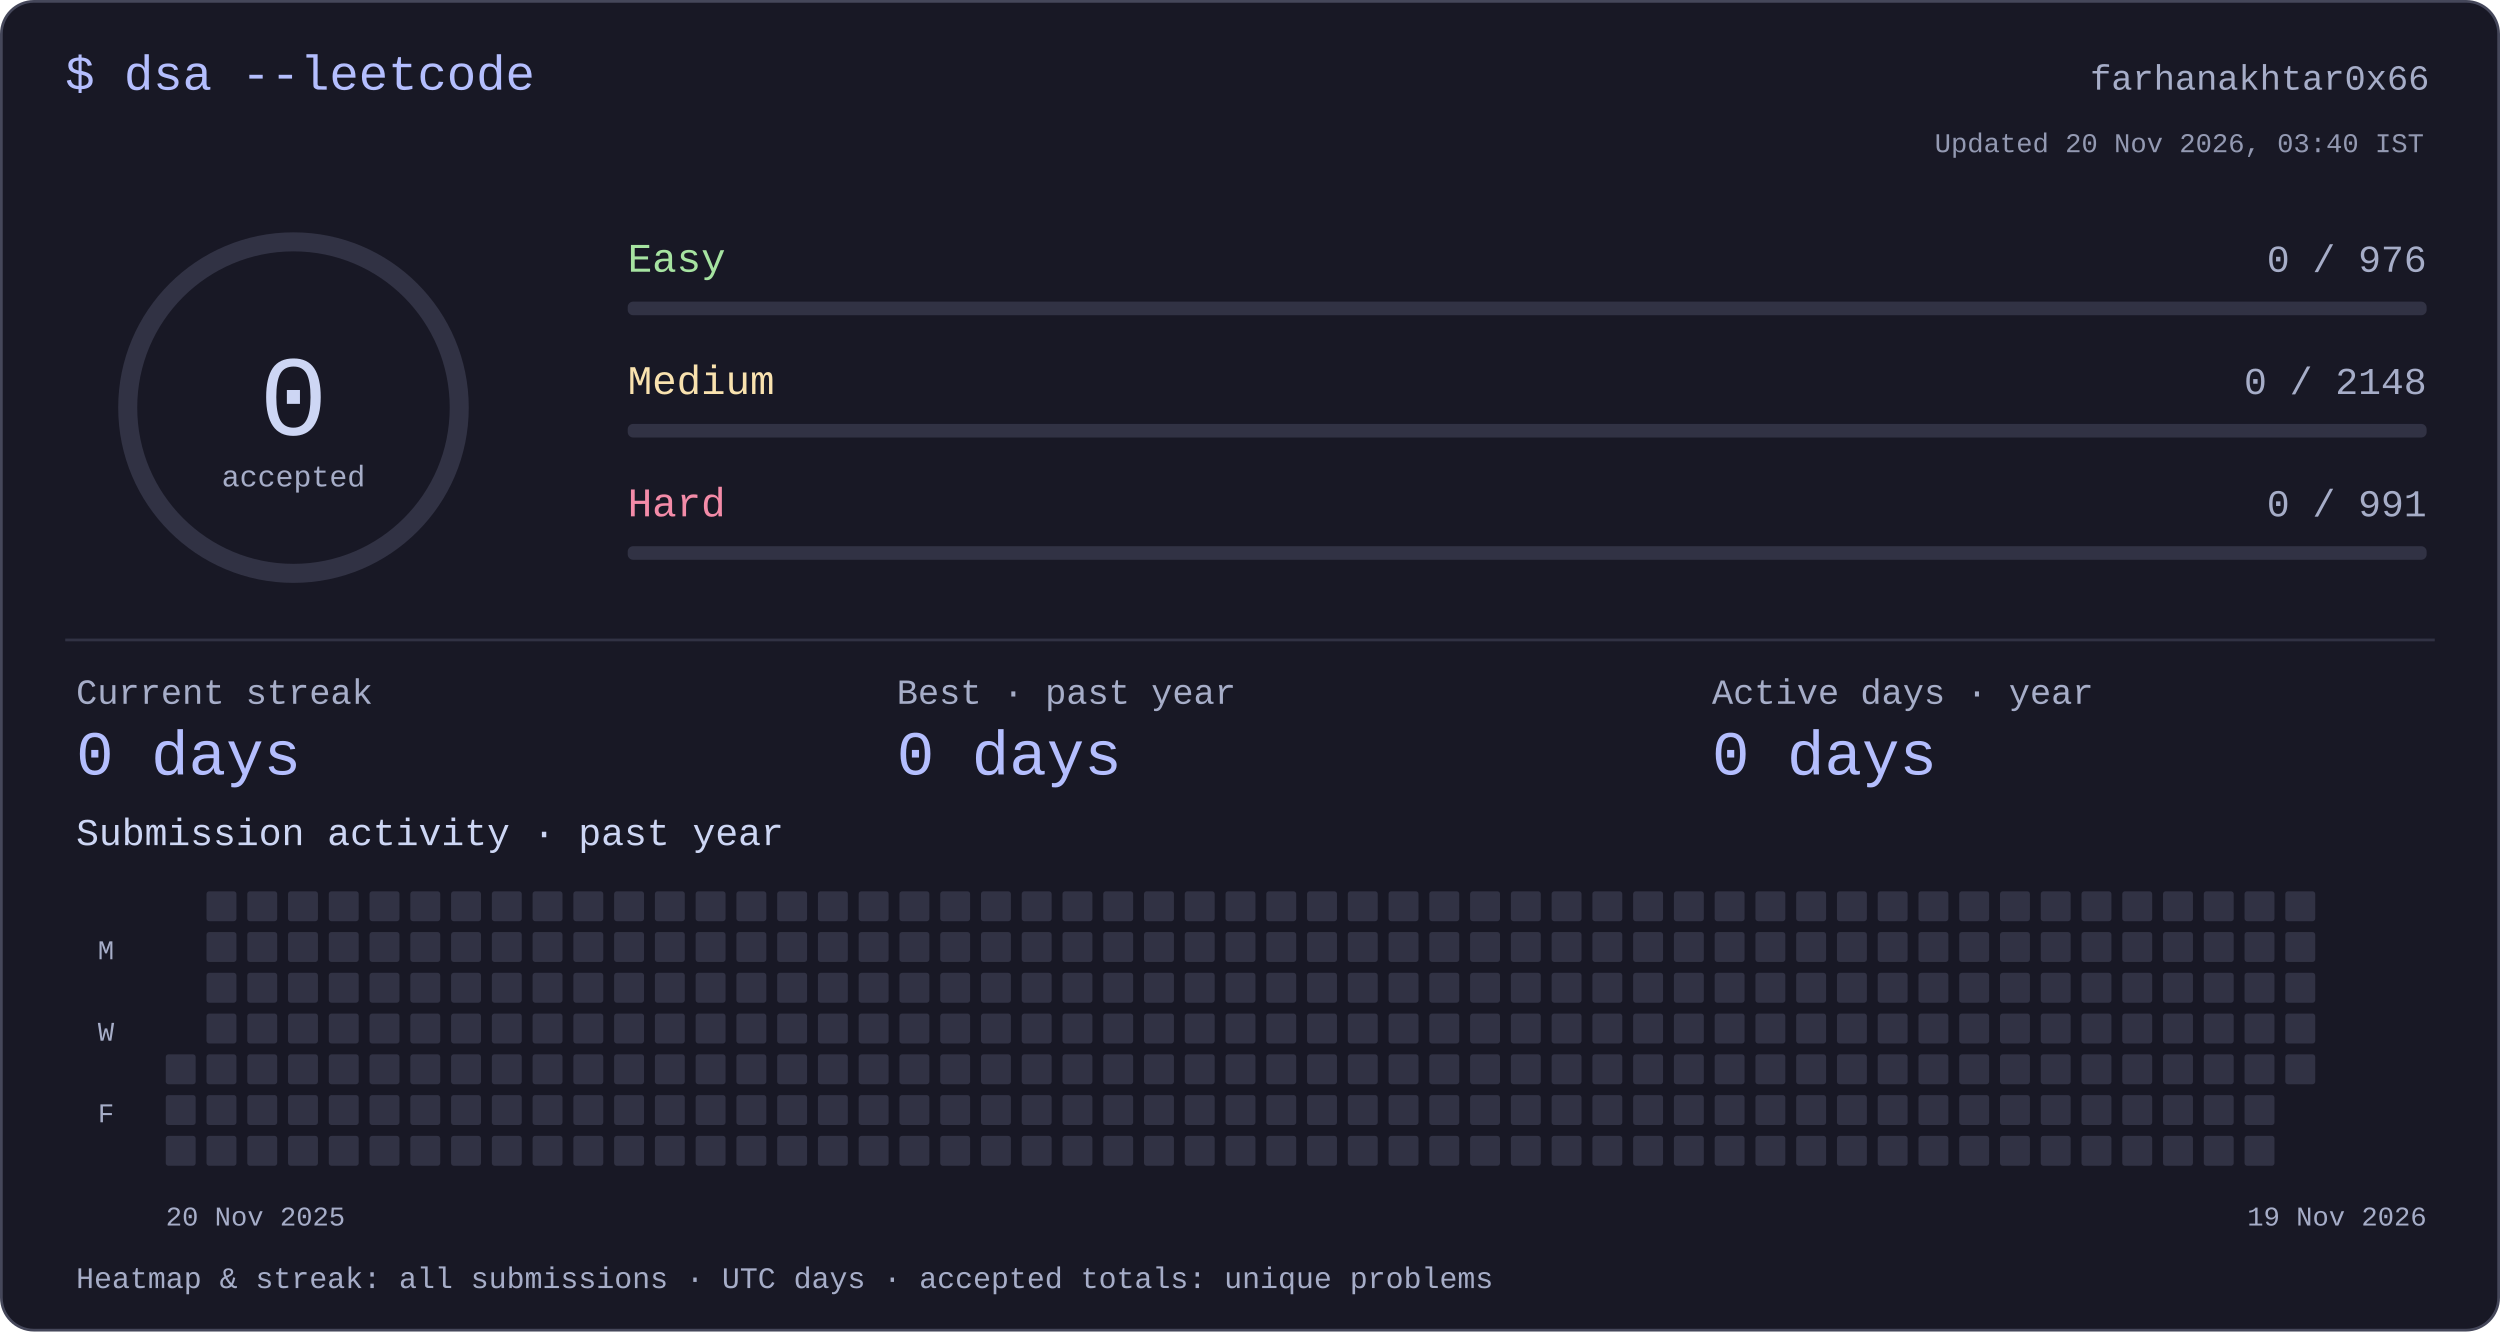
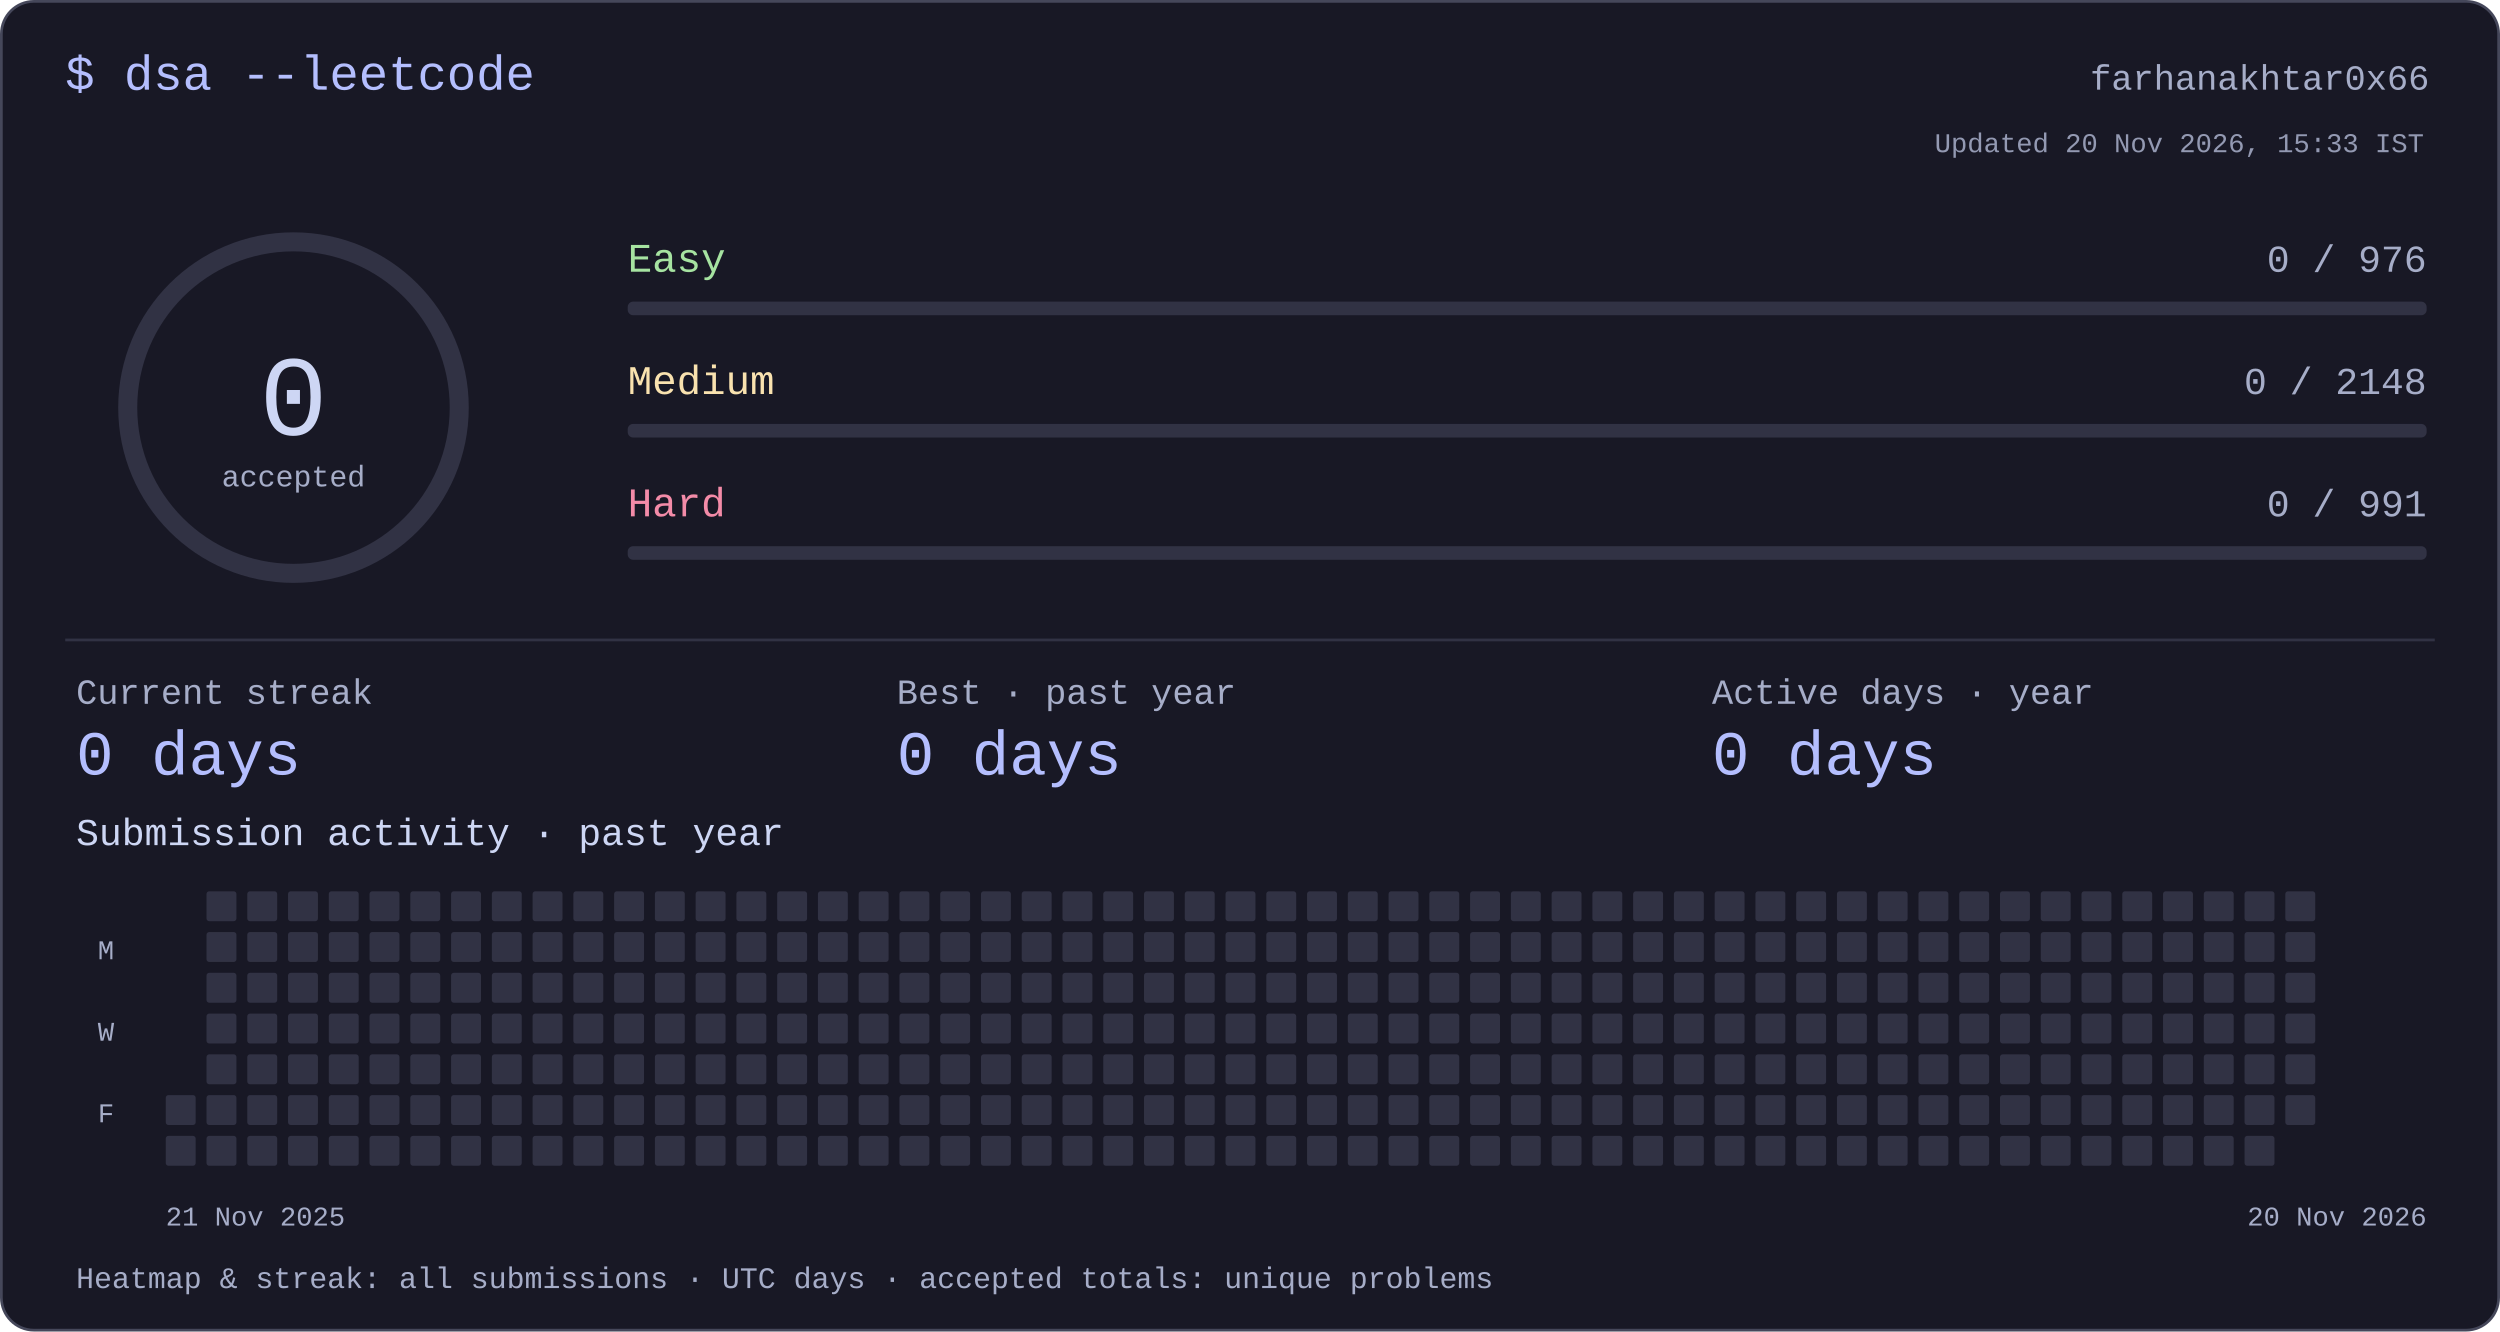
<svg xmlns="http://www.w3.org/2000/svg" width="920" height="490" viewBox="0 0 920 490" role="img" aria-labelledby="title desc">
  <style>text{font-family:ui-monospace,"SFMono-Regular",Consolas,"Liberation Mono",monospace;fill:#cdd6f4}</style>
  <rect x=".5" y=".5" width="919" height="489" rx="12" fill="#181825" stroke="#45475a" />
  <text x="24" y="33" font-size="18" text-anchor="start" style="fill:#b4befe">$ dsa --leetcode</text>
  <text x="894" y="33" font-size="13" text-anchor="end" style="fill:#a6adc8">farhanakhtar0x66</text>
  <circle cx="108" cy="150" r="61" fill="none" stroke="#313244" stroke-width="7" />
  <text x="108" y="160" font-size="42" text-anchor="middle" style="fill:#cdd6f4">0</text>
  <text x="108" y="179" font-size="11" text-anchor="middle" style="fill:#a6adc8">accepted</text>
  <text x="231" y="100" font-size="15" text-anchor="start" style="fill:#a6e3a1">Easy</text>
  <text x="893" y="100" font-size="14" text-anchor="end" style="fill:#a6adc8">0 / 976</text>
  <rect x="231" y="111" width="662" height="5" rx="2" fill="#313244" />
  <text x="231" y="145" font-size="15" text-anchor="start" style="fill:#f9e2af">Medium</text>
  <text x="893" y="145" font-size="14" text-anchor="end" style="fill:#a6adc8">0 / 2148</text>
  <rect x="231" y="156" width="662" height="5" rx="2" fill="#313244" />
  <text x="231" y="190" font-size="15" text-anchor="start" style="fill:#f38ba8">Hard</text>
  <text x="893" y="190" font-size="14" text-anchor="end" style="fill:#a6adc8">0 / 991</text>
  <rect x="231" y="201" width="662" height="5" rx="2" fill="#313244" />
  <rect x="24" y="235" width="872" height="1" rx="0" fill="#313244" />
  <text x="28" y="259" font-size="13" text-anchor="start" style="fill:#a6adc8">Current streak</text>
  <text x="28" y="285" font-size="23" text-anchor="start" style="fill:#b4befe">0 days</text>
  <text x="330" y="259" font-size="13" text-anchor="start" style="fill:#a6adc8">Best · past year</text>
  <text x="330" y="285" font-size="23" text-anchor="start" style="fill:#b4befe">0 days</text>
  <text x="630" y="259" font-size="13" text-anchor="start" style="fill:#a6adc8">Active days · year</text>
  <text x="630" y="285" font-size="23" text-anchor="start" style="fill:#b4befe">0 days</text>
  <text x="28" y="311" font-size="14" text-anchor="start" style="fill:#cdd6f4">Submission activity · past year</text>
-   <rect x="61" y="388" width="11" height="11" rx="1" fill="#313244" />
  <rect x="61" y="403" width="11" height="11" rx="1" fill="#313244" />
  <rect x="61" y="418" width="11" height="11" rx="1" fill="#313244" />
  <rect x="76" y="328" width="11" height="11" rx="1" fill="#313244" />
  <rect x="76" y="343" width="11" height="11" rx="1" fill="#313244" />
  <rect x="76" y="358" width="11" height="11" rx="1" fill="#313244" />
  <rect x="76" y="373" width="11" height="11" rx="1" fill="#313244" />
  <rect x="76" y="388" width="11" height="11" rx="1" fill="#313244" />
  <rect x="76" y="403" width="11" height="11" rx="1" fill="#313244" />
  <rect x="76" y="418" width="11" height="11" rx="1" fill="#313244" />
  <rect x="91" y="328" width="11" height="11" rx="1" fill="#313244" />
  <rect x="91" y="343" width="11" height="11" rx="1" fill="#313244" />
  <rect x="91" y="358" width="11" height="11" rx="1" fill="#313244" />
  <rect x="91" y="373" width="11" height="11" rx="1" fill="#313244" />
  <rect x="91" y="388" width="11" height="11" rx="1" fill="#313244" />
  <rect x="91" y="403" width="11" height="11" rx="1" fill="#313244" />
  <rect x="91" y="418" width="11" height="11" rx="1" fill="#313244" />
  <rect x="106" y="328" width="11" height="11" rx="1" fill="#313244" />
  <rect x="106" y="343" width="11" height="11" rx="1" fill="#313244" />
  <rect x="106" y="358" width="11" height="11" rx="1" fill="#313244" />
  <rect x="106" y="373" width="11" height="11" rx="1" fill="#313244" />
  <rect x="106" y="388" width="11" height="11" rx="1" fill="#313244" />
  <rect x="106" y="403" width="11" height="11" rx="1" fill="#313244" />
  <rect x="106" y="418" width="11" height="11" rx="1" fill="#313244" />
  <rect x="121" y="328" width="11" height="11" rx="1" fill="#313244" />
  <rect x="121" y="343" width="11" height="11" rx="1" fill="#313244" />
  <rect x="121" y="358" width="11" height="11" rx="1" fill="#313244" />
  <rect x="121" y="373" width="11" height="11" rx="1" fill="#313244" />
  <rect x="121" y="388" width="11" height="11" rx="1" fill="#313244" />
  <rect x="121" y="403" width="11" height="11" rx="1" fill="#313244" />
  <rect x="121" y="418" width="11" height="11" rx="1" fill="#313244" />
  <rect x="136" y="328" width="11" height="11" rx="1" fill="#313244" />
  <rect x="136" y="343" width="11" height="11" rx="1" fill="#313244" />
  <rect x="136" y="358" width="11" height="11" rx="1" fill="#313244" />
  <rect x="136" y="373" width="11" height="11" rx="1" fill="#313244" />
  <rect x="136" y="388" width="11" height="11" rx="1" fill="#313244" />
  <rect x="136" y="403" width="11" height="11" rx="1" fill="#313244" />
  <rect x="136" y="418" width="11" height="11" rx="1" fill="#313244" />
  <rect x="151" y="328" width="11" height="11" rx="1" fill="#313244" />
  <rect x="151" y="343" width="11" height="11" rx="1" fill="#313244" />
  <rect x="151" y="358" width="11" height="11" rx="1" fill="#313244" />
  <rect x="151" y="373" width="11" height="11" rx="1" fill="#313244" />
  <rect x="151" y="388" width="11" height="11" rx="1" fill="#313244" />
  <rect x="151" y="403" width="11" height="11" rx="1" fill="#313244" />
  <rect x="151" y="418" width="11" height="11" rx="1" fill="#313244" />
  <rect x="166" y="328" width="11" height="11" rx="1" fill="#313244" />
  <rect x="166" y="343" width="11" height="11" rx="1" fill="#313244" />
  <rect x="166" y="358" width="11" height="11" rx="1" fill="#313244" />
  <rect x="166" y="373" width="11" height="11" rx="1" fill="#313244" />
  <rect x="166" y="388" width="11" height="11" rx="1" fill="#313244" />
  <rect x="166" y="403" width="11" height="11" rx="1" fill="#313244" />
  <rect x="166" y="418" width="11" height="11" rx="1" fill="#313244" />
  <rect x="181" y="328" width="11" height="11" rx="1" fill="#313244" />
  <rect x="181" y="343" width="11" height="11" rx="1" fill="#313244" />
  <rect x="181" y="358" width="11" height="11" rx="1" fill="#313244" />
  <rect x="181" y="373" width="11" height="11" rx="1" fill="#313244" />
  <rect x="181" y="388" width="11" height="11" rx="1" fill="#313244" />
  <rect x="181" y="403" width="11" height="11" rx="1" fill="#313244" />
  <rect x="181" y="418" width="11" height="11" rx="1" fill="#313244" />
  <rect x="196" y="328" width="11" height="11" rx="1" fill="#313244" />
  <rect x="196" y="343" width="11" height="11" rx="1" fill="#313244" />
  <rect x="196" y="358" width="11" height="11" rx="1" fill="#313244" />
  <rect x="196" y="373" width="11" height="11" rx="1" fill="#313244" />
  <rect x="196" y="388" width="11" height="11" rx="1" fill="#313244" />
  <rect x="196" y="403" width="11" height="11" rx="1" fill="#313244" />
  <rect x="196" y="418" width="11" height="11" rx="1" fill="#313244" />
  <rect x="211" y="328" width="11" height="11" rx="1" fill="#313244" />
  <rect x="211" y="343" width="11" height="11" rx="1" fill="#313244" />
  <rect x="211" y="358" width="11" height="11" rx="1" fill="#313244" />
  <rect x="211" y="373" width="11" height="11" rx="1" fill="#313244" />
  <rect x="211" y="388" width="11" height="11" rx="1" fill="#313244" />
  <rect x="211" y="403" width="11" height="11" rx="1" fill="#313244" />
  <rect x="211" y="418" width="11" height="11" rx="1" fill="#313244" />
  <rect x="226" y="328" width="11" height="11" rx="1" fill="#313244" />
  <rect x="226" y="343" width="11" height="11" rx="1" fill="#313244" />
  <rect x="226" y="358" width="11" height="11" rx="1" fill="#313244" />
  <rect x="226" y="373" width="11" height="11" rx="1" fill="#313244" />
  <rect x="226" y="388" width="11" height="11" rx="1" fill="#313244" />
  <rect x="226" y="403" width="11" height="11" rx="1" fill="#313244" />
  <rect x="226" y="418" width="11" height="11" rx="1" fill="#313244" />
  <rect x="241" y="328" width="11" height="11" rx="1" fill="#313244" />
  <rect x="241" y="343" width="11" height="11" rx="1" fill="#313244" />
  <rect x="241" y="358" width="11" height="11" rx="1" fill="#313244" />
  <rect x="241" y="373" width="11" height="11" rx="1" fill="#313244" />
  <rect x="241" y="388" width="11" height="11" rx="1" fill="#313244" />
  <rect x="241" y="403" width="11" height="11" rx="1" fill="#313244" />
  <rect x="241" y="418" width="11" height="11" rx="1" fill="#313244" />
  <rect x="256" y="328" width="11" height="11" rx="1" fill="#313244" />
  <rect x="256" y="343" width="11" height="11" rx="1" fill="#313244" />
  <rect x="256" y="358" width="11" height="11" rx="1" fill="#313244" />
  <rect x="256" y="373" width="11" height="11" rx="1" fill="#313244" />
  <rect x="256" y="388" width="11" height="11" rx="1" fill="#313244" />
  <rect x="256" y="403" width="11" height="11" rx="1" fill="#313244" />
  <rect x="256" y="418" width="11" height="11" rx="1" fill="#313244" />
  <rect x="271" y="328" width="11" height="11" rx="1" fill="#313244" />
  <rect x="271" y="343" width="11" height="11" rx="1" fill="#313244" />
  <rect x="271" y="358" width="11" height="11" rx="1" fill="#313244" />
  <rect x="271" y="373" width="11" height="11" rx="1" fill="#313244" />
  <rect x="271" y="388" width="11" height="11" rx="1" fill="#313244" />
  <rect x="271" y="403" width="11" height="11" rx="1" fill="#313244" />
  <rect x="271" y="418" width="11" height="11" rx="1" fill="#313244" />
  <rect x="286" y="328" width="11" height="11" rx="1" fill="#313244" />
  <rect x="286" y="343" width="11" height="11" rx="1" fill="#313244" />
  <rect x="286" y="358" width="11" height="11" rx="1" fill="#313244" />
  <rect x="286" y="373" width="11" height="11" rx="1" fill="#313244" />
  <rect x="286" y="388" width="11" height="11" rx="1" fill="#313244" />
  <rect x="286" y="403" width="11" height="11" rx="1" fill="#313244" />
  <rect x="286" y="418" width="11" height="11" rx="1" fill="#313244" />
  <rect x="301" y="328" width="11" height="11" rx="1" fill="#313244" />
  <rect x="301" y="343" width="11" height="11" rx="1" fill="#313244" />
  <rect x="301" y="358" width="11" height="11" rx="1" fill="#313244" />
  <rect x="301" y="373" width="11" height="11" rx="1" fill="#313244" />
  <rect x="301" y="388" width="11" height="11" rx="1" fill="#313244" />
  <rect x="301" y="403" width="11" height="11" rx="1" fill="#313244" />
  <rect x="301" y="418" width="11" height="11" rx="1" fill="#313244" />
  <rect x="316" y="328" width="11" height="11" rx="1" fill="#313244" />
  <rect x="316" y="343" width="11" height="11" rx="1" fill="#313244" />
  <rect x="316" y="358" width="11" height="11" rx="1" fill="#313244" />
  <rect x="316" y="373" width="11" height="11" rx="1" fill="#313244" />
  <rect x="316" y="388" width="11" height="11" rx="1" fill="#313244" />
  <rect x="316" y="403" width="11" height="11" rx="1" fill="#313244" />
  <rect x="316" y="418" width="11" height="11" rx="1" fill="#313244" />
  <rect x="331" y="328" width="11" height="11" rx="1" fill="#313244" />
  <rect x="331" y="343" width="11" height="11" rx="1" fill="#313244" />
  <rect x="331" y="358" width="11" height="11" rx="1" fill="#313244" />
  <rect x="331" y="373" width="11" height="11" rx="1" fill="#313244" />
  <rect x="331" y="388" width="11" height="11" rx="1" fill="#313244" />
  <rect x="331" y="403" width="11" height="11" rx="1" fill="#313244" />
  <rect x="331" y="418" width="11" height="11" rx="1" fill="#313244" />
  <rect x="346" y="328" width="11" height="11" rx="1" fill="#313244" />
  <rect x="346" y="343" width="11" height="11" rx="1" fill="#313244" />
  <rect x="346" y="358" width="11" height="11" rx="1" fill="#313244" />
  <rect x="346" y="373" width="11" height="11" rx="1" fill="#313244" />
  <rect x="346" y="388" width="11" height="11" rx="1" fill="#313244" />
  <rect x="346" y="403" width="11" height="11" rx="1" fill="#313244" />
  <rect x="346" y="418" width="11" height="11" rx="1" fill="#313244" />
  <rect x="361" y="328" width="11" height="11" rx="1" fill="#313244" />
  <rect x="361" y="343" width="11" height="11" rx="1" fill="#313244" />
  <rect x="361" y="358" width="11" height="11" rx="1" fill="#313244" />
  <rect x="361" y="373" width="11" height="11" rx="1" fill="#313244" />
  <rect x="361" y="388" width="11" height="11" rx="1" fill="#313244" />
  <rect x="361" y="403" width="11" height="11" rx="1" fill="#313244" />
  <rect x="361" y="418" width="11" height="11" rx="1" fill="#313244" />
  <rect x="376" y="328" width="11" height="11" rx="1" fill="#313244" />
  <rect x="376" y="343" width="11" height="11" rx="1" fill="#313244" />
  <rect x="376" y="358" width="11" height="11" rx="1" fill="#313244" />
  <rect x="376" y="373" width="11" height="11" rx="1" fill="#313244" />
  <rect x="376" y="388" width="11" height="11" rx="1" fill="#313244" />
  <rect x="376" y="403" width="11" height="11" rx="1" fill="#313244" />
  <rect x="376" y="418" width="11" height="11" rx="1" fill="#313244" />
  <rect x="391" y="328" width="11" height="11" rx="1" fill="#313244" />
  <rect x="391" y="343" width="11" height="11" rx="1" fill="#313244" />
  <rect x="391" y="358" width="11" height="11" rx="1" fill="#313244" />
  <rect x="391" y="373" width="11" height="11" rx="1" fill="#313244" />
  <rect x="391" y="388" width="11" height="11" rx="1" fill="#313244" />
  <rect x="391" y="403" width="11" height="11" rx="1" fill="#313244" />
  <rect x="391" y="418" width="11" height="11" rx="1" fill="#313244" />
  <rect x="406" y="328" width="11" height="11" rx="1" fill="#313244" />
  <rect x="406" y="343" width="11" height="11" rx="1" fill="#313244" />
  <rect x="406" y="358" width="11" height="11" rx="1" fill="#313244" />
  <rect x="406" y="373" width="11" height="11" rx="1" fill="#313244" />
  <rect x="406" y="388" width="11" height="11" rx="1" fill="#313244" />
  <rect x="406" y="403" width="11" height="11" rx="1" fill="#313244" />
  <rect x="406" y="418" width="11" height="11" rx="1" fill="#313244" />
  <rect x="421" y="328" width="11" height="11" rx="1" fill="#313244" />
  <rect x="421" y="343" width="11" height="11" rx="1" fill="#313244" />
  <rect x="421" y="358" width="11" height="11" rx="1" fill="#313244" />
  <rect x="421" y="373" width="11" height="11" rx="1" fill="#313244" />
  <rect x="421" y="388" width="11" height="11" rx="1" fill="#313244" />
  <rect x="421" y="403" width="11" height="11" rx="1" fill="#313244" />
  <rect x="421" y="418" width="11" height="11" rx="1" fill="#313244" />
  <rect x="436" y="328" width="11" height="11" rx="1" fill="#313244" />
  <rect x="436" y="343" width="11" height="11" rx="1" fill="#313244" />
  <rect x="436" y="358" width="11" height="11" rx="1" fill="#313244" />
  <rect x="436" y="373" width="11" height="11" rx="1" fill="#313244" />
  <rect x="436" y="388" width="11" height="11" rx="1" fill="#313244" />
  <rect x="436" y="403" width="11" height="11" rx="1" fill="#313244" />
  <rect x="436" y="418" width="11" height="11" rx="1" fill="#313244" />
  <rect x="451" y="328" width="11" height="11" rx="1" fill="#313244" />
  <rect x="451" y="343" width="11" height="11" rx="1" fill="#313244" />
  <rect x="451" y="358" width="11" height="11" rx="1" fill="#313244" />
  <rect x="451" y="373" width="11" height="11" rx="1" fill="#313244" />
  <rect x="451" y="388" width="11" height="11" rx="1" fill="#313244" />
  <rect x="451" y="403" width="11" height="11" rx="1" fill="#313244" />
  <rect x="451" y="418" width="11" height="11" rx="1" fill="#313244" />
  <rect x="466" y="328" width="11" height="11" rx="1" fill="#313244" />
  <rect x="466" y="343" width="11" height="11" rx="1" fill="#313244" />
  <rect x="466" y="358" width="11" height="11" rx="1" fill="#313244" />
  <rect x="466" y="373" width="11" height="11" rx="1" fill="#313244" />
  <rect x="466" y="388" width="11" height="11" rx="1" fill="#313244" />
  <rect x="466" y="403" width="11" height="11" rx="1" fill="#313244" />
  <rect x="466" y="418" width="11" height="11" rx="1" fill="#313244" />
  <rect x="481" y="328" width="11" height="11" rx="1" fill="#313244" />
  <rect x="481" y="343" width="11" height="11" rx="1" fill="#313244" />
  <rect x="481" y="358" width="11" height="11" rx="1" fill="#313244" />
  <rect x="481" y="373" width="11" height="11" rx="1" fill="#313244" />
  <rect x="481" y="388" width="11" height="11" rx="1" fill="#313244" />
  <rect x="481" y="403" width="11" height="11" rx="1" fill="#313244" />
  <rect x="481" y="418" width="11" height="11" rx="1" fill="#313244" />
  <rect x="496" y="328" width="11" height="11" rx="1" fill="#313244" />
  <rect x="496" y="343" width="11" height="11" rx="1" fill="#313244" />
  <rect x="496" y="358" width="11" height="11" rx="1" fill="#313244" />
  <rect x="496" y="373" width="11" height="11" rx="1" fill="#313244" />
  <rect x="496" y="388" width="11" height="11" rx="1" fill="#313244" />
  <rect x="496" y="403" width="11" height="11" rx="1" fill="#313244" />
  <rect x="496" y="418" width="11" height="11" rx="1" fill="#313244" />
  <rect x="511" y="328" width="11" height="11" rx="1" fill="#313244" />
  <rect x="511" y="343" width="11" height="11" rx="1" fill="#313244" />
  <rect x="511" y="358" width="11" height="11" rx="1" fill="#313244" />
  <rect x="511" y="373" width="11" height="11" rx="1" fill="#313244" />
  <rect x="511" y="388" width="11" height="11" rx="1" fill="#313244" />
  <rect x="511" y="403" width="11" height="11" rx="1" fill="#313244" />
  <rect x="511" y="418" width="11" height="11" rx="1" fill="#313244" />
  <rect x="526" y="328" width="11" height="11" rx="1" fill="#313244" />
  <rect x="526" y="343" width="11" height="11" rx="1" fill="#313244" />
  <rect x="526" y="358" width="11" height="11" rx="1" fill="#313244" />
  <rect x="526" y="373" width="11" height="11" rx="1" fill="#313244" />
  <rect x="526" y="388" width="11" height="11" rx="1" fill="#313244" />
  <rect x="526" y="403" width="11" height="11" rx="1" fill="#313244" />
  <rect x="526" y="418" width="11" height="11" rx="1" fill="#313244" />
  <rect x="541" y="328" width="11" height="11" rx="1" fill="#313244" />
  <rect x="541" y="343" width="11" height="11" rx="1" fill="#313244" />
  <rect x="541" y="358" width="11" height="11" rx="1" fill="#313244" />
  <rect x="541" y="373" width="11" height="11" rx="1" fill="#313244" />
  <rect x="541" y="388" width="11" height="11" rx="1" fill="#313244" />
  <rect x="541" y="403" width="11" height="11" rx="1" fill="#313244" />
  <rect x="541" y="418" width="11" height="11" rx="1" fill="#313244" />
  <rect x="556" y="328" width="11" height="11" rx="1" fill="#313244" />
  <rect x="556" y="343" width="11" height="11" rx="1" fill="#313244" />
  <rect x="556" y="358" width="11" height="11" rx="1" fill="#313244" />
  <rect x="556" y="373" width="11" height="11" rx="1" fill="#313244" />
  <rect x="556" y="388" width="11" height="11" rx="1" fill="#313244" />
  <rect x="556" y="403" width="11" height="11" rx="1" fill="#313244" />
  <rect x="556" y="418" width="11" height="11" rx="1" fill="#313244" />
  <rect x="571" y="328" width="11" height="11" rx="1" fill="#313244" />
  <rect x="571" y="343" width="11" height="11" rx="1" fill="#313244" />
  <rect x="571" y="358" width="11" height="11" rx="1" fill="#313244" />
  <rect x="571" y="373" width="11" height="11" rx="1" fill="#313244" />
  <rect x="571" y="388" width="11" height="11" rx="1" fill="#313244" />
  <rect x="571" y="403" width="11" height="11" rx="1" fill="#313244" />
  <rect x="571" y="418" width="11" height="11" rx="1" fill="#313244" />
  <rect x="586" y="328" width="11" height="11" rx="1" fill="#313244" />
  <rect x="586" y="343" width="11" height="11" rx="1" fill="#313244" />
  <rect x="586" y="358" width="11" height="11" rx="1" fill="#313244" />
  <rect x="586" y="373" width="11" height="11" rx="1" fill="#313244" />
  <rect x="586" y="388" width="11" height="11" rx="1" fill="#313244" />
  <rect x="586" y="403" width="11" height="11" rx="1" fill="#313244" />
  <rect x="586" y="418" width="11" height="11" rx="1" fill="#313244" />
  <rect x="601" y="328" width="11" height="11" rx="1" fill="#313244" />
  <rect x="601" y="343" width="11" height="11" rx="1" fill="#313244" />
  <rect x="601" y="358" width="11" height="11" rx="1" fill="#313244" />
  <rect x="601" y="373" width="11" height="11" rx="1" fill="#313244" />
  <rect x="601" y="388" width="11" height="11" rx="1" fill="#313244" />
  <rect x="601" y="403" width="11" height="11" rx="1" fill="#313244" />
  <rect x="601" y="418" width="11" height="11" rx="1" fill="#313244" />
  <rect x="616" y="328" width="11" height="11" rx="1" fill="#313244" />
  <rect x="616" y="343" width="11" height="11" rx="1" fill="#313244" />
  <rect x="616" y="358" width="11" height="11" rx="1" fill="#313244" />
  <rect x="616" y="373" width="11" height="11" rx="1" fill="#313244" />
  <rect x="616" y="388" width="11" height="11" rx="1" fill="#313244" />
  <rect x="616" y="403" width="11" height="11" rx="1" fill="#313244" />
  <rect x="616" y="418" width="11" height="11" rx="1" fill="#313244" />
  <rect x="631" y="328" width="11" height="11" rx="1" fill="#313244" />
  <rect x="631" y="343" width="11" height="11" rx="1" fill="#313244" />
  <rect x="631" y="358" width="11" height="11" rx="1" fill="#313244" />
  <rect x="631" y="373" width="11" height="11" rx="1" fill="#313244" />
  <rect x="631" y="388" width="11" height="11" rx="1" fill="#313244" />
  <rect x="631" y="403" width="11" height="11" rx="1" fill="#313244" />
  <rect x="631" y="418" width="11" height="11" rx="1" fill="#313244" />
  <rect x="646" y="328" width="11" height="11" rx="1" fill="#313244" />
  <rect x="646" y="343" width="11" height="11" rx="1" fill="#313244" />
  <rect x="646" y="358" width="11" height="11" rx="1" fill="#313244" />
  <rect x="646" y="373" width="11" height="11" rx="1" fill="#313244" />
  <rect x="646" y="388" width="11" height="11" rx="1" fill="#313244" />
  <rect x="646" y="403" width="11" height="11" rx="1" fill="#313244" />
  <rect x="646" y="418" width="11" height="11" rx="1" fill="#313244" />
  <rect x="661" y="328" width="11" height="11" rx="1" fill="#313244" />
  <rect x="661" y="343" width="11" height="11" rx="1" fill="#313244" />
  <rect x="661" y="358" width="11" height="11" rx="1" fill="#313244" />
  <rect x="661" y="373" width="11" height="11" rx="1" fill="#313244" />
  <rect x="661" y="388" width="11" height="11" rx="1" fill="#313244" />
  <rect x="661" y="403" width="11" height="11" rx="1" fill="#313244" />
  <rect x="661" y="418" width="11" height="11" rx="1" fill="#313244" />
  <rect x="676" y="328" width="11" height="11" rx="1" fill="#313244" />
  <rect x="676" y="343" width="11" height="11" rx="1" fill="#313244" />
  <rect x="676" y="358" width="11" height="11" rx="1" fill="#313244" />
  <rect x="676" y="373" width="11" height="11" rx="1" fill="#313244" />
  <rect x="676" y="388" width="11" height="11" rx="1" fill="#313244" />
  <rect x="676" y="403" width="11" height="11" rx="1" fill="#313244" />
  <rect x="676" y="418" width="11" height="11" rx="1" fill="#313244" />
  <rect x="691" y="328" width="11" height="11" rx="1" fill="#313244" />
  <rect x="691" y="343" width="11" height="11" rx="1" fill="#313244" />
  <rect x="691" y="358" width="11" height="11" rx="1" fill="#313244" />
  <rect x="691" y="373" width="11" height="11" rx="1" fill="#313244" />
  <rect x="691" y="388" width="11" height="11" rx="1" fill="#313244" />
  <rect x="691" y="403" width="11" height="11" rx="1" fill="#313244" />
  <rect x="691" y="418" width="11" height="11" rx="1" fill="#313244" />
  <rect x="706" y="328" width="11" height="11" rx="1" fill="#313244" />
  <rect x="706" y="343" width="11" height="11" rx="1" fill="#313244" />
  <rect x="706" y="358" width="11" height="11" rx="1" fill="#313244" />
  <rect x="706" y="373" width="11" height="11" rx="1" fill="#313244" />
  <rect x="706" y="388" width="11" height="11" rx="1" fill="#313244" />
  <rect x="706" y="403" width="11" height="11" rx="1" fill="#313244" />
  <rect x="706" y="418" width="11" height="11" rx="1" fill="#313244" />
  <rect x="721" y="328" width="11" height="11" rx="1" fill="#313244" />
  <rect x="721" y="343" width="11" height="11" rx="1" fill="#313244" />
  <rect x="721" y="358" width="11" height="11" rx="1" fill="#313244" />
  <rect x="721" y="373" width="11" height="11" rx="1" fill="#313244" />
  <rect x="721" y="388" width="11" height="11" rx="1" fill="#313244" />
  <rect x="721" y="403" width="11" height="11" rx="1" fill="#313244" />
  <rect x="721" y="418" width="11" height="11" rx="1" fill="#313244" />
  <rect x="736" y="328" width="11" height="11" rx="1" fill="#313244" />
  <rect x="736" y="343" width="11" height="11" rx="1" fill="#313244" />
  <rect x="736" y="358" width="11" height="11" rx="1" fill="#313244" />
  <rect x="736" y="373" width="11" height="11" rx="1" fill="#313244" />
  <rect x="736" y="388" width="11" height="11" rx="1" fill="#313244" />
  <rect x="736" y="403" width="11" height="11" rx="1" fill="#313244" />
  <rect x="736" y="418" width="11" height="11" rx="1" fill="#313244" />
  <rect x="751" y="328" width="11" height="11" rx="1" fill="#313244" />
  <rect x="751" y="343" width="11" height="11" rx="1" fill="#313244" />
  <rect x="751" y="358" width="11" height="11" rx="1" fill="#313244" />
  <rect x="751" y="373" width="11" height="11" rx="1" fill="#313244" />
  <rect x="751" y="388" width="11" height="11" rx="1" fill="#313244" />
  <rect x="751" y="403" width="11" height="11" rx="1" fill="#313244" />
  <rect x="751" y="418" width="11" height="11" rx="1" fill="#313244" />
  <rect x="766" y="328" width="11" height="11" rx="1" fill="#313244" />
  <rect x="766" y="343" width="11" height="11" rx="1" fill="#313244" />
  <rect x="766" y="358" width="11" height="11" rx="1" fill="#313244" />
  <rect x="766" y="373" width="11" height="11" rx="1" fill="#313244" />
  <rect x="766" y="388" width="11" height="11" rx="1" fill="#313244" />
  <rect x="766" y="403" width="11" height="11" rx="1" fill="#313244" />
  <rect x="766" y="418" width="11" height="11" rx="1" fill="#313244" />
  <rect x="781" y="328" width="11" height="11" rx="1" fill="#313244" />
  <rect x="781" y="343" width="11" height="11" rx="1" fill="#313244" />
  <rect x="781" y="358" width="11" height="11" rx="1" fill="#313244" />
  <rect x="781" y="373" width="11" height="11" rx="1" fill="#313244" />
  <rect x="781" y="388" width="11" height="11" rx="1" fill="#313244" />
  <rect x="781" y="403" width="11" height="11" rx="1" fill="#313244" />
  <rect x="781" y="418" width="11" height="11" rx="1" fill="#313244" />
  <rect x="796" y="328" width="11" height="11" rx="1" fill="#313244" />
  <rect x="796" y="343" width="11" height="11" rx="1" fill="#313244" />
  <rect x="796" y="358" width="11" height="11" rx="1" fill="#313244" />
  <rect x="796" y="373" width="11" height="11" rx="1" fill="#313244" />
  <rect x="796" y="388" width="11" height="11" rx="1" fill="#313244" />
  <rect x="796" y="403" width="11" height="11" rx="1" fill="#313244" />
  <rect x="796" y="418" width="11" height="11" rx="1" fill="#313244" />
  <rect x="811" y="328" width="11" height="11" rx="1" fill="#313244" />
  <rect x="811" y="343" width="11" height="11" rx="1" fill="#313244" />
  <rect x="811" y="358" width="11" height="11" rx="1" fill="#313244" />
  <rect x="811" y="373" width="11" height="11" rx="1" fill="#313244" />
  <rect x="811" y="388" width="11" height="11" rx="1" fill="#313244" />
  <rect x="811" y="403" width="11" height="11" rx="1" fill="#313244" />
  <rect x="811" y="418" width="11" height="11" rx="1" fill="#313244" />
  <rect x="826" y="328" width="11" height="11" rx="1" fill="#313244" />
  <rect x="826" y="343" width="11" height="11" rx="1" fill="#313244" />
  <rect x="826" y="358" width="11" height="11" rx="1" fill="#313244" />
  <rect x="826" y="373" width="11" height="11" rx="1" fill="#313244" />
  <rect x="826" y="388" width="11" height="11" rx="1" fill="#313244" />
  <rect x="826" y="403" width="11" height="11" rx="1" fill="#313244" />
  <rect x="826" y="418" width="11" height="11" rx="1" fill="#313244" />
  <rect x="841" y="328" width="11" height="11" rx="1" fill="#313244" />
  <rect x="841" y="343" width="11" height="11" rx="1" fill="#313244" />
  <rect x="841" y="358" width="11" height="11" rx="1" fill="#313244" />
  <rect x="841" y="373" width="11" height="11" rx="1" fill="#313244" />
  <rect x="841" y="388" width="11" height="11" rx="1" fill="#313244" />
+   <rect x="841" y="403" width="11" height="11" rx="1" fill="#313244" />
  <text x="36" y="353" font-size="10" text-anchor="start" style="fill:#a6adc8">M</text>
  <text x="36" y="383" font-size="10" text-anchor="start" style="fill:#a6adc8">W</text>
  <text x="36" y="413" font-size="10" text-anchor="start" style="fill:#a6adc8">F</text>
-   <text x="61" y="451" font-size="10" text-anchor="start" style="fill:#a6adc8">20 Nov 2025</text>
-   <text x="893" y="451" font-size="10" text-anchor="end" style="fill:#a6adc8">19 Nov 2026</text>
+   <text x="61" y="451" font-size="10" text-anchor="start" style="fill:#a6adc8">21 Nov 2025</text>
+   <text x="893" y="451" font-size="10" text-anchor="end" style="fill:#a6adc8">20 Nov 2026</text>
  <text x="28" y="474" font-size="11" text-anchor="start" style="fill:#a6adc8">Heatmap &amp; streak: all submissions · UTC days · accepted totals: unique problems</text>
-   <text x="892" y="56" font-size="10" text-anchor="end" style="fill:#9399b2">Updated 20 Nov 2026, 03:40 IST</text>
+   <text x="892" y="56" font-size="10" text-anchor="end" style="fill:#9399b2">Updated 20 Nov 2026, 15:33 IST</text>
</svg>
